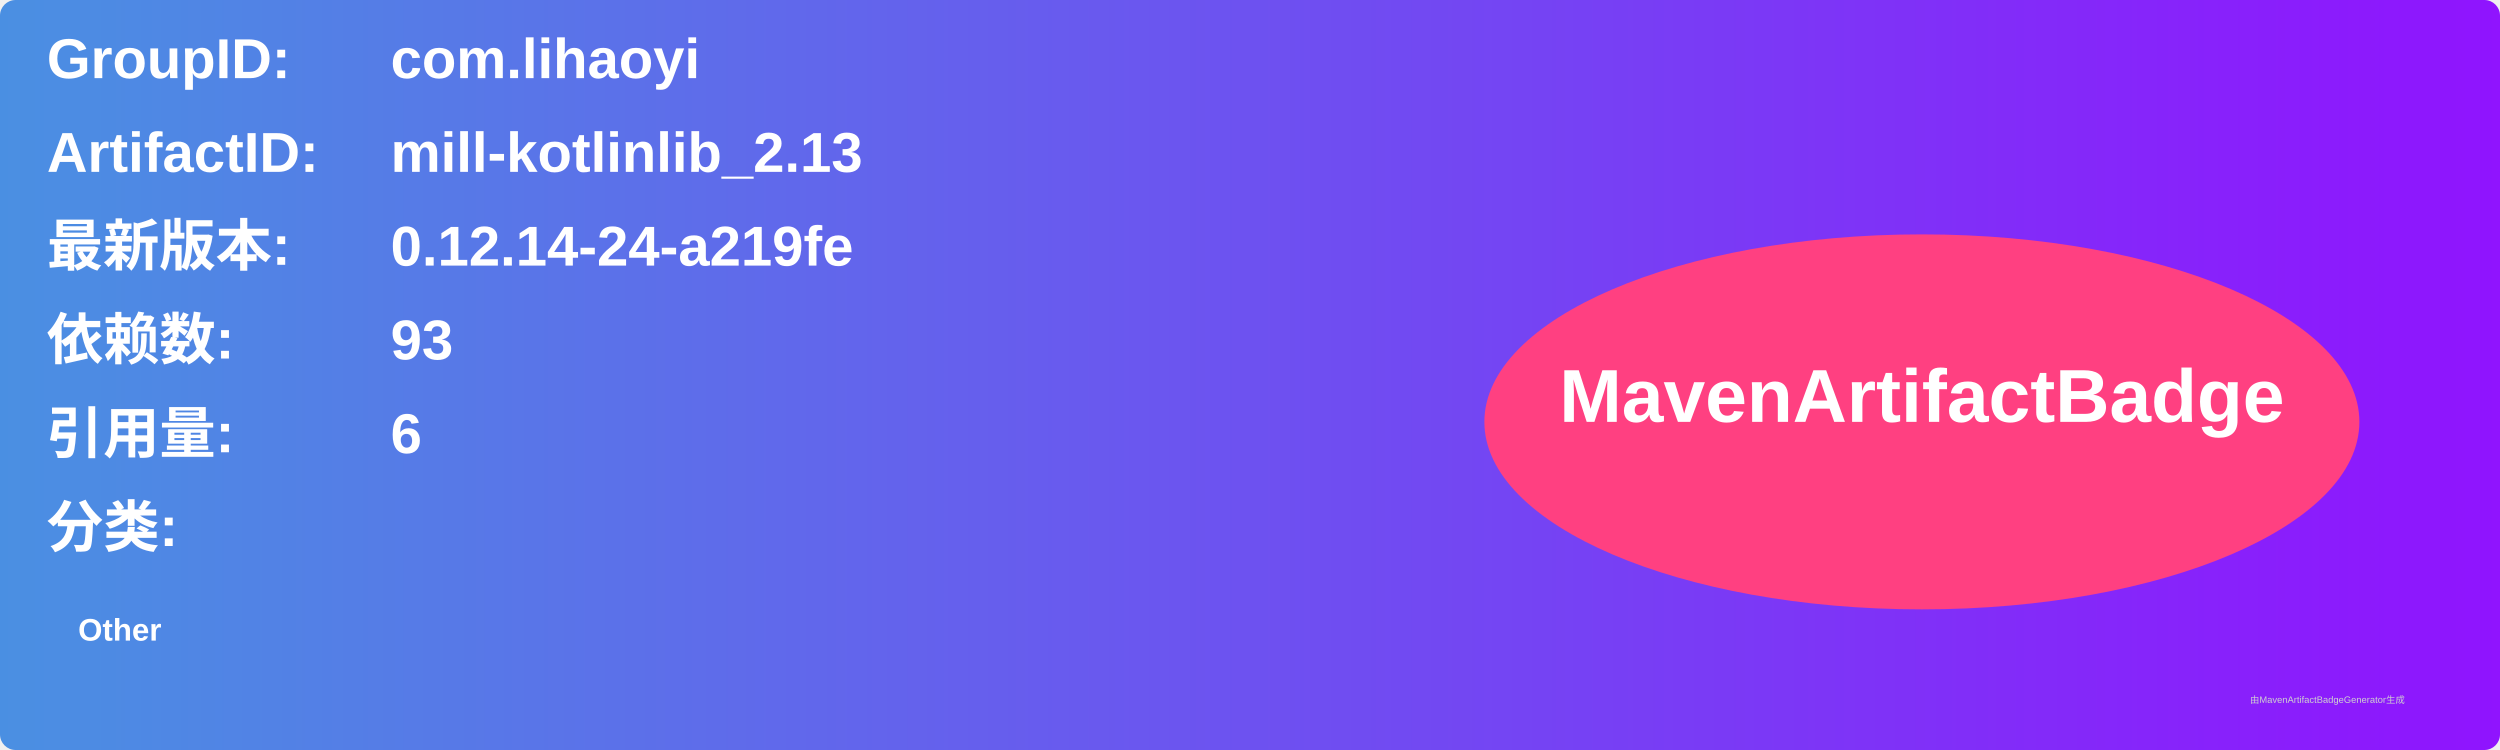
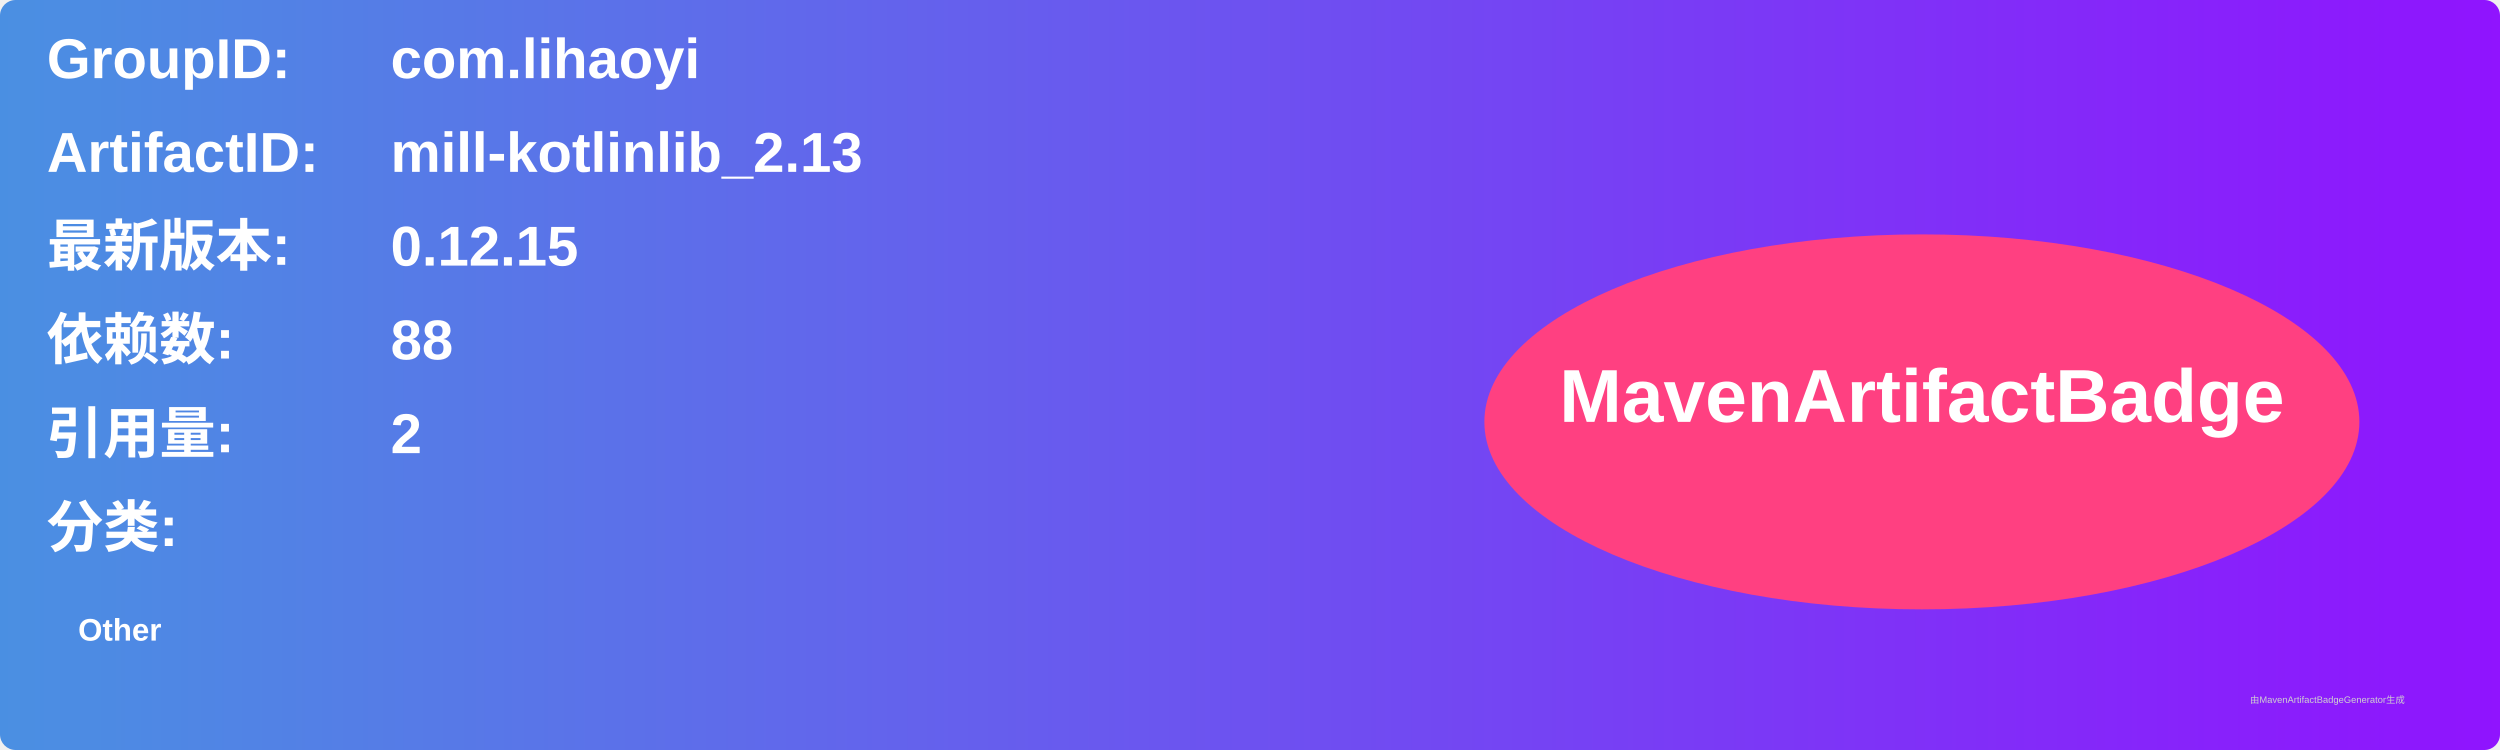
<svg xmlns="http://www.w3.org/2000/svg" width="800" height="240" viewBox="0 0 800 240">
  <linearGradient id="grad" x1="0%" y1="0%" x2="100%" y2="0%">
    <stop offset="0%" stop-color="#4a90e2" />
    <stop offset="100%" stop-color="#9013fe" />
  </linearGradient>
  <rect width="100%" height="100%" rx="5" ry="5" fill="url(#grad)" />
  <g transform="translate(15, 15)">
    <text x="0" y="10" font-family="Arial" font-size="18" fill="white" font-weight="bold" width="260">GroupID:</text>
    <text x="110" y="10" font-family="Arial" font-size="18" fill="white" font-weight="bold" width="460">com.lihaoyi</text>
    <text x="0" y="40" font-family="Arial" font-size="18" fill="white" font-weight="bold" width="260">ArtifactID:</text>
    <text x="110" y="40" font-family="Arial" font-size="18" fill="white" font-weight="bold" width="460">mill-kotlinlib_2.13</text>
    <text x="0" y="70" font-family="Arial" font-size="18" fill="white" font-weight="bold">最新版本:</text>
    <text x="110" y="70" font-family="Arial" font-size="18" fill="white" font-weight="bold">
-       <tspan font-weight="bold">0.12.14-24-a219fe</tspan>
+       <tspan font-weight="bold">0.12.15</tspan>
    </text>
    <text x="0" y="100" font-family="Arial" font-size="18" fill="white" font-weight="bold">依赖数: </text>
    <text x="110" y="100" font-family="Arial" font-size="18" fill="white">
-       <tspan font-weight="bold">93</tspan>
+       <tspan font-weight="bold">88</tspan>
    </text>
    <text x="0" y="130" font-family="Arial" font-size="18" fill="white" font-weight="bold">引用量: </text>
    <text x="110" y="130" font-family="Arial" font-size="18" fill="white">
-       <tspan font-weight="bold">6</tspan>
+       <tspan font-weight="bold">2</tspan>
    </text>
    <text x="0" y="160" font-family="Arial" font-size="18" fill="white" font-weight="bold">分类:</text>
    <text x="10" y="190" font-family="Arial" font-size="10" fill="white">
      <tspan font-weight="bold">Other</tspan>
    </text>
    <ellipse cx="600" cy="120" rx="140" ry="60" fill="#ff4081" />
    <text x="600" y="120" text-anchor="middle" font-family="Arial" font-size="24" fill="white" font-weight="bold">MavenArtifactBadge</text>
  </g>
  <text x="720" y="225" font-family="Arial" font-size="3" fill="#d0d0d0">由MavenArtifactBadgeGenerator生成</text>
</svg>
